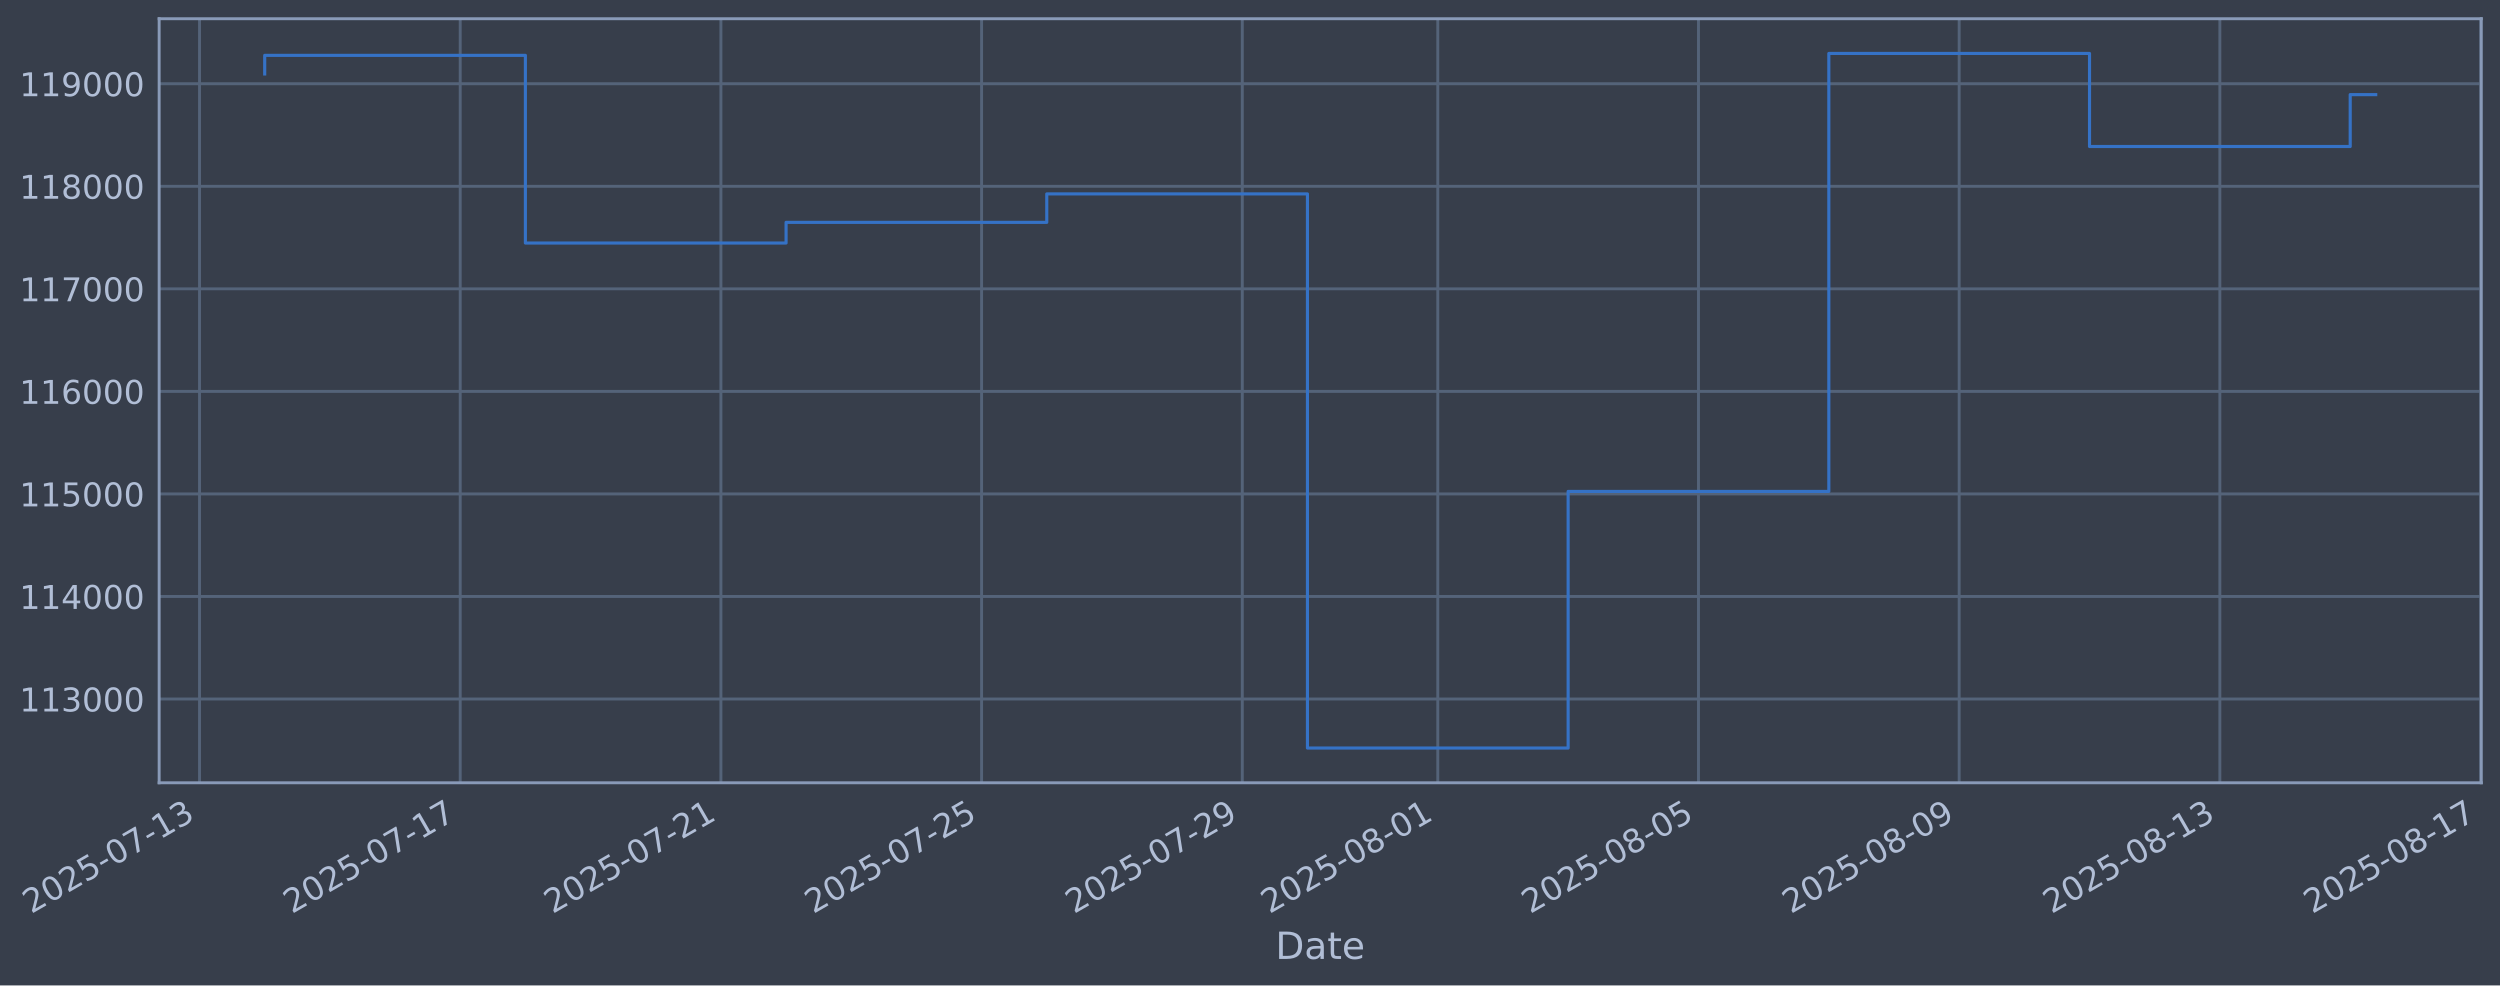
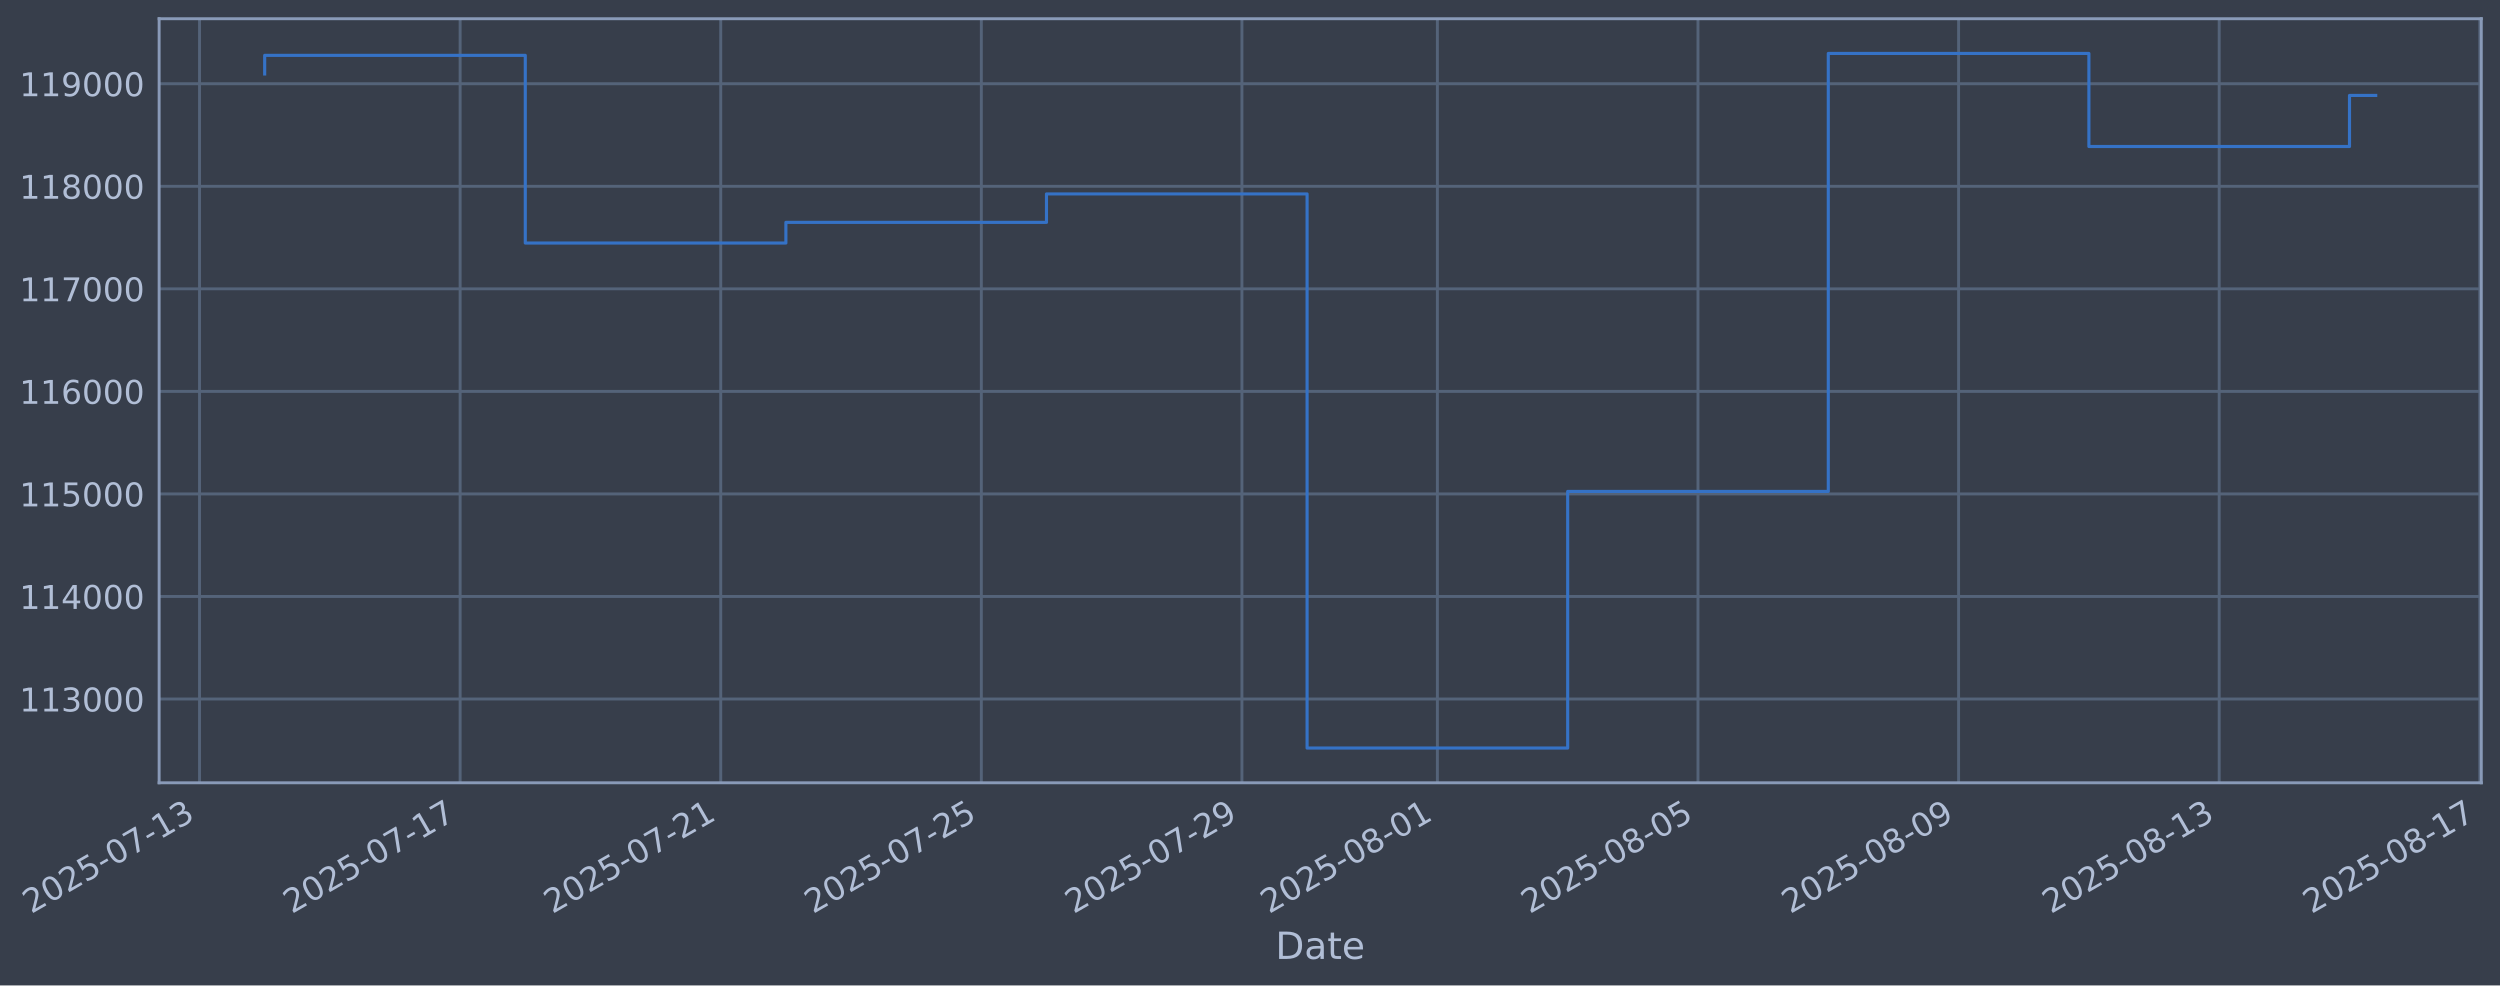
- <svg xmlns="http://www.w3.org/2000/svg" xmlns:xlink="http://www.w3.org/1999/xlink" width="961.188pt" height="378.87pt" viewBox="0 0 961.188 378.87" version="1.1">
+ <svg xmlns="http://www.w3.org/2000/svg" xmlns:xlink="http://www.w3.org/1999/xlink" width="961.179pt" height="378.87pt" viewBox="0 0 961.179 378.87" version="1.1">
  <defs>
    <style type="text/css">*{stroke-linejoin: round; stroke-linecap: butt}</style>
  </defs>
  <g id="figure_1">
    <g id="patch_1">
-       <path d="M 0 378.87  L 961.188 378.87  L 961.188 0  L 0 0  z " style="fill: #373e4b" />
+       <path d="M 0 378.87  L 961.179 378.87  L 961.179 0  L 0 0  z " style="fill: #373e4b" />
    </g>
    <g id="axes_1">
      <g id="patch_2">
-         <path d="M 61.188 300.96  L 953.988 300.96  L 953.988 7.2  L 61.188 7.2  z " style="fill: #373e4b" />
+         <path d="M 61.179 300.96  L 953.979 300.96  L 953.979 7.2  L 61.179 7.2  z " style="fill: #373e4b" />
      </g>
      <g id="matplotlib.axis_1">
        <g id="xtick_1">
          <g id="line2d_1">
-             <path d="M 76.713 300.96  L 76.713 7.2  " clip-path="url(#pd4b9f6d4b0)" style="fill: none; stroke: #546379; stroke-width: 1.12; stroke-linecap: square" />
+             <path d="M 76.713 300.96  L 76.713 7.2  " clip-path="url(#pda1719b5d1)" style="fill: none; stroke: #546379; stroke-width: 1.12; stroke-linecap: square" />
          </g>
          <g id="line2d_2" />
          <g id="text_1">
            <g style="fill: #b1bed6" transform="translate(11.98702 351.4642) rotate(-30) scale(0.126 -0.126)">
              <defs>
                <path id="DejaVuSans-32" d="M 1228 531  L 3431 531  L 3431 0  L 469 0  L 469 531  Q 828 903 1448 1529  Q 2069 2156 2228 2338  Q 2531 2678 2651 2914  Q 2772 3150 2772 3378  Q 2772 3750 2511 3984  Q 2250 4219 1831 4219  Q 1534 4219 1204 4116  Q 875 4013 500 3803  L 500 4441  Q 881 4594 1212 4672  Q 1544 4750 1819 4750  Q 2544 4750 2975 4387  Q 3406 4025 3406 3419  Q 3406 3131 3298 2873  Q 3191 2616 2906 2266  Q 2828 2175 2409 1742  Q 1991 1309 1228 531  z " transform="scale(0.015625)" />
                <path id="DejaVuSans-30" d="M 2034 4250  Q 1547 4250 1301 3770  Q 1056 3291 1056 2328  Q 1056 1369 1301 889  Q 1547 409 2034 409  Q 2525 409 2770 889  Q 3016 1369 3016 2328  Q 3016 3291 2770 3770  Q 2525 4250 2034 4250  z M 2034 4750  Q 2819 4750 3233 4129  Q 3647 3509 3647 2328  Q 3647 1150 3233 529  Q 2819 -91 2034 -91  Q 1250 -91 836 529  Q 422 1150 422 2328  Q 422 3509 836 4129  Q 1250 4750 2034 4750  z " transform="scale(0.015625)" />
                <path id="DejaVuSans-35" d="M 691 4666  L 3169 4666  L 3169 4134  L 1269 4134  L 1269 2991  Q 1406 3038 1543 3061  Q 1681 3084 1819 3084  Q 2600 3084 3056 2656  Q 3513 2228 3513 1497  Q 3513 744 3044 326  Q 2575 -91 1722 -91  Q 1428 -91 1123 -41  Q 819 9 494 109  L 494 744  Q 775 591 1075 516  Q 1375 441 1709 441  Q 2250 441 2565 725  Q 2881 1009 2881 1497  Q 2881 1984 2565 2268  Q 2250 2553 1709 2553  Q 1456 2553 1204 2497  Q 953 2441 691 2322  L 691 4666  z " transform="scale(0.015625)" />
                <path id="DejaVuSans-2d" d="M 313 2009  L 1997 2009  L 1997 1497  L 313 1497  L 313 2009  z " transform="scale(0.015625)" />
                <path id="DejaVuSans-37" d="M 525 4666  L 3525 4666  L 3525 4397  L 1831 0  L 1172 0  L 2766 4134  L 525 4134  L 525 4666  z " transform="scale(0.015625)" />
                <path id="DejaVuSans-31" d="M 794 531  L 1825 531  L 1825 4091  L 703 3866  L 703 4441  L 1819 4666  L 2450 4666  L 2450 531  L 3481 531  L 3481 0  L 794 0  L 794 531  z " transform="scale(0.015625)" />
                <path id="DejaVuSans-33" d="M 2597 2516  Q 3050 2419 3304 2112  Q 3559 1806 3559 1356  Q 3559 666 3084 287  Q 2609 -91 1734 -91  Q 1441 -91 1130 -33  Q 819 25 488 141  L 488 750  Q 750 597 1062 519  Q 1375 441 1716 441  Q 2309 441 2620 675  Q 2931 909 2931 1356  Q 2931 1769 2642 2001  Q 2353 2234 1838 2234  L 1294 2234  L 1294 2753  L 1863 2753  Q 2328 2753 2575 2939  Q 2822 3125 2822 3475  Q 2822 3834 2567 4026  Q 2313 4219 1838 4219  Q 1578 4219 1281 4162  Q 984 4106 628 3988  L 628 4550  Q 988 4650 1302 4700  Q 1616 4750 1894 4750  Q 2613 4750 3031 4423  Q 3450 4097 3450 3541  Q 3450 3153 3228 2886  Q 3006 2619 2597 2516  z " transform="scale(0.015625)" />
              </defs>
              <use xlink:href="#DejaVuSans-32" />
              <use xlink:href="#DejaVuSans-30" transform="translate(63.62305 0)" />
              <use xlink:href="#DejaVuSans-32" transform="translate(127.2461 0)" />
              <use xlink:href="#DejaVuSans-35" transform="translate(190.8691 0)" />
              <use xlink:href="#DejaVuSans-2d" transform="translate(254.4922 0)" />
              <use xlink:href="#DejaVuSans-30" transform="translate(290.5762 0)" />
              <use xlink:href="#DejaVuSans-37" transform="translate(354.1992 0)" />
              <use xlink:href="#DejaVuSans-2d" transform="translate(417.8223 0)" />
              <use xlink:href="#DejaVuSans-31" transform="translate(453.9062 0)" />
              <use xlink:href="#DejaVuSans-33" transform="translate(517.5293 0)" />
            </g>
          </g>
        </g>
        <g id="xtick_2">
          <g id="line2d_3">
-             <path d="M 176.941 300.96  L 176.941 7.2  " clip-path="url(#pd4b9f6d4b0)" style="fill: none; stroke: #546379; stroke-width: 1.12; stroke-linecap: square" />
+             <path d="M 176.907 300.96  L 176.907 7.2  " clip-path="url(#pda1719b5d1)" style="fill: none; stroke: #546379; stroke-width: 1.12; stroke-linecap: square" />
          </g>
          <g id="line2d_4" />
          <g id="text_2">
-             <g style="fill: #b1bed6" transform="translate(112.2152 351.4642) rotate(-30) scale(0.126 -0.126)">
+             <g style="fill: #b1bed6" transform="translate(112.1811 351.4642) rotate(-30) scale(0.126 -0.126)">
              <use xlink:href="#DejaVuSans-32" />
              <use xlink:href="#DejaVuSans-30" transform="translate(63.62305 0)" />
              <use xlink:href="#DejaVuSans-32" transform="translate(127.2461 0)" />
              <use xlink:href="#DejaVuSans-35" transform="translate(190.8691 0)" />
              <use xlink:href="#DejaVuSans-2d" transform="translate(254.4922 0)" />
              <use xlink:href="#DejaVuSans-30" transform="translate(290.5762 0)" />
              <use xlink:href="#DejaVuSans-37" transform="translate(354.1992 0)" />
              <use xlink:href="#DejaVuSans-2d" transform="translate(417.8223 0)" />
              <use xlink:href="#DejaVuSans-31" transform="translate(453.9062 0)" />
              <use xlink:href="#DejaVuSans-37" transform="translate(517.5293 0)" />
            </g>
          </g>
        </g>
        <g id="xtick_3">
          <g id="line2d_5">
-             <path d="M 277.169 300.96  L 277.169 7.2  " clip-path="url(#pd4b9f6d4b0)" style="fill: none; stroke: #546379; stroke-width: 1.12; stroke-linecap: square" />
+             <path d="M 277.101 300.96  L 277.101 7.2  " clip-path="url(#pda1719b5d1)" style="fill: none; stroke: #546379; stroke-width: 1.12; stroke-linecap: square" />
          </g>
          <g id="line2d_6" />
          <g id="text_3">
-             <g style="fill: #b1bed6" transform="translate(212.4433 351.4642) rotate(-30) scale(0.126 -0.126)">
+             <g style="fill: #b1bed6" transform="translate(212.3752 351.4642) rotate(-30) scale(0.126 -0.126)">
              <use xlink:href="#DejaVuSans-32" />
              <use xlink:href="#DejaVuSans-30" transform="translate(63.62305 0)" />
              <use xlink:href="#DejaVuSans-32" transform="translate(127.2461 0)" />
              <use xlink:href="#DejaVuSans-35" transform="translate(190.8691 0)" />
              <use xlink:href="#DejaVuSans-2d" transform="translate(254.4922 0)" />
              <use xlink:href="#DejaVuSans-30" transform="translate(290.5762 0)" />
              <use xlink:href="#DejaVuSans-37" transform="translate(354.1992 0)" />
              <use xlink:href="#DejaVuSans-2d" transform="translate(417.8223 0)" />
              <use xlink:href="#DejaVuSans-32" transform="translate(453.9062 0)" />
              <use xlink:href="#DejaVuSans-31" transform="translate(517.5293 0)" />
            </g>
          </g>
        </g>
        <g id="xtick_4">
          <g id="line2d_7">
-             <path d="M 377.397 300.96  L 377.397 7.2  " clip-path="url(#pd4b9f6d4b0)" style="fill: none; stroke: #546379; stroke-width: 1.12; stroke-linecap: square" />
+             <path d="M 377.295 300.96  L 377.295 7.2  " clip-path="url(#pda1719b5d1)" style="fill: none; stroke: #546379; stroke-width: 1.12; stroke-linecap: square" />
          </g>
          <g id="line2d_8" />
          <g id="text_4">
-             <g style="fill: #b1bed6" transform="translate(312.6714 351.4642) rotate(-30) scale(0.126 -0.126)">
+             <g style="fill: #b1bed6" transform="translate(312.5693 351.4642) rotate(-30) scale(0.126 -0.126)">
              <use xlink:href="#DejaVuSans-32" />
              <use xlink:href="#DejaVuSans-30" transform="translate(63.62305 0)" />
              <use xlink:href="#DejaVuSans-32" transform="translate(127.2461 0)" />
              <use xlink:href="#DejaVuSans-35" transform="translate(190.8691 0)" />
              <use xlink:href="#DejaVuSans-2d" transform="translate(254.4922 0)" />
              <use xlink:href="#DejaVuSans-30" transform="translate(290.5762 0)" />
              <use xlink:href="#DejaVuSans-37" transform="translate(354.1992 0)" />
              <use xlink:href="#DejaVuSans-2d" transform="translate(417.8223 0)" />
              <use xlink:href="#DejaVuSans-32" transform="translate(453.9062 0)" />
              <use xlink:href="#DejaVuSans-35" transform="translate(517.5293 0)" />
            </g>
          </g>
        </g>
        <g id="xtick_5">
          <g id="line2d_9">
-             <path d="M 477.625 300.96  L 477.625 7.2  " clip-path="url(#pd4b9f6d4b0)" style="fill: none; stroke: #546379; stroke-width: 1.12; stroke-linecap: square" />
+             <path d="M 477.489 300.96  L 477.489 7.2  " clip-path="url(#pda1719b5d1)" style="fill: none; stroke: #546379; stroke-width: 1.12; stroke-linecap: square" />
          </g>
          <g id="line2d_10" />
          <g id="text_5">
-             <g style="fill: #b1bed6" transform="translate(412.8996 351.4642) rotate(-30) scale(0.126 -0.126)">
+             <g style="fill: #b1bed6" transform="translate(412.7634 351.4642) rotate(-30) scale(0.126 -0.126)">
              <defs>
                <path id="DejaVuSans-39" d="M 703 97  L 703 672  Q 941 559 1184 500  Q 1428 441 1663 441  Q 2288 441 2617 861  Q 2947 1281 2994 2138  Q 2813 1869 2534 1725  Q 2256 1581 1919 1581  Q 1219 1581 811 2004  Q 403 2428 403 3163  Q 403 3881 828 4315  Q 1253 4750 1959 4750  Q 2769 4750 3195 4129  Q 3622 3509 3622 2328  Q 3622 1225 3098 567  Q 2575 -91 1691 -91  Q 1453 -91 1209 -44  Q 966 3 703 97  z M 1959 2075  Q 2384 2075 2632 2365  Q 2881 2656 2881 3163  Q 2881 3666 2632 3958  Q 2384 4250 1959 4250  Q 1534 4250 1286 3958  Q 1038 3666 1038 3163  Q 1038 2656 1286 2365  Q 1534 2075 1959 2075  z " transform="scale(0.015625)" />
              </defs>
              <use xlink:href="#DejaVuSans-32" />
              <use xlink:href="#DejaVuSans-30" transform="translate(63.62305 0)" />
              <use xlink:href="#DejaVuSans-32" transform="translate(127.2461 0)" />
              <use xlink:href="#DejaVuSans-35" transform="translate(190.8691 0)" />
              <use xlink:href="#DejaVuSans-2d" transform="translate(254.4922 0)" />
              <use xlink:href="#DejaVuSans-30" transform="translate(290.5762 0)" />
              <use xlink:href="#DejaVuSans-37" transform="translate(354.1992 0)" />
              <use xlink:href="#DejaVuSans-2d" transform="translate(417.8223 0)" />
              <use xlink:href="#DejaVuSans-32" transform="translate(453.9062 0)" />
              <use xlink:href="#DejaVuSans-39" transform="translate(517.5293 0)" />
            </g>
          </g>
        </g>
        <g id="xtick_6">
          <g id="line2d_11">
-             <path d="M 552.796 300.96  L 552.796 7.2  " clip-path="url(#pd4b9f6d4b0)" style="fill: none; stroke: #546379; stroke-width: 1.12; stroke-linecap: square" />
+             <path d="M 552.635 300.96  L 552.635 7.2  " clip-path="url(#pda1719b5d1)" style="fill: none; stroke: #546379; stroke-width: 1.12; stroke-linecap: square" />
          </g>
          <g id="line2d_12" />
          <g id="text_6">
-             <g style="fill: #b1bed6" transform="translate(488.0707 351.4642) rotate(-30) scale(0.126 -0.126)">
+             <g style="fill: #b1bed6" transform="translate(487.909 351.4642) rotate(-30) scale(0.126 -0.126)">
              <defs>
                <path id="DejaVuSans-38" d="M 2034 2216  Q 1584 2216 1326 1975  Q 1069 1734 1069 1313  Q 1069 891 1326 650  Q 1584 409 2034 409  Q 2484 409 2743 651  Q 3003 894 3003 1313  Q 3003 1734 2745 1975  Q 2488 2216 2034 2216  z M 1403 2484  Q 997 2584 770 2862  Q 544 3141 544 3541  Q 544 4100 942 4425  Q 1341 4750 2034 4750  Q 2731 4750 3128 4425  Q 3525 4100 3525 3541  Q 3525 3141 3298 2862  Q 3072 2584 2669 2484  Q 3125 2378 3379 2068  Q 3634 1759 3634 1313  Q 3634 634 3220 271  Q 2806 -91 2034 -91  Q 1263 -91 848 271  Q 434 634 434 1313  Q 434 1759 690 2068  Q 947 2378 1403 2484  z M 1172 3481  Q 1172 3119 1398 2916  Q 1625 2713 2034 2713  Q 2441 2713 2670 2916  Q 2900 3119 2900 3481  Q 2900 3844 2670 4047  Q 2441 4250 2034 4250  Q 1625 4250 1398 4047  Q 1172 3844 1172 3481  z " transform="scale(0.015625)" />
              </defs>
              <use xlink:href="#DejaVuSans-32" />
              <use xlink:href="#DejaVuSans-30" transform="translate(63.62305 0)" />
              <use xlink:href="#DejaVuSans-32" transform="translate(127.2461 0)" />
              <use xlink:href="#DejaVuSans-35" transform="translate(190.8691 0)" />
              <use xlink:href="#DejaVuSans-2d" transform="translate(254.4922 0)" />
              <use xlink:href="#DejaVuSans-30" transform="translate(290.5762 0)" />
              <use xlink:href="#DejaVuSans-38" transform="translate(354.1992 0)" />
              <use xlink:href="#DejaVuSans-2d" transform="translate(417.8223 0)" />
              <use xlink:href="#DejaVuSans-30" transform="translate(453.9062 0)" />
              <use xlink:href="#DejaVuSans-31" transform="translate(517.5293 0)" />
            </g>
          </g>
        </g>
        <g id="xtick_7">
          <g id="line2d_13">
-             <path d="M 653.024 300.96  L 653.024 7.2  " clip-path="url(#pd4b9f6d4b0)" style="fill: none; stroke: #546379; stroke-width: 1.12; stroke-linecap: square" />
+             <path d="M 652.829 300.96  L 652.829 7.2  " clip-path="url(#pda1719b5d1)" style="fill: none; stroke: #546379; stroke-width: 1.12; stroke-linecap: square" />
          </g>
          <g id="line2d_14" />
          <g id="text_7">
-             <g style="fill: #b1bed6" transform="translate(588.2988 351.4642) rotate(-30) scale(0.126 -0.126)">
+             <g style="fill: #b1bed6" transform="translate(588.1031 351.4642) rotate(-30) scale(0.126 -0.126)">
              <use xlink:href="#DejaVuSans-32" />
              <use xlink:href="#DejaVuSans-30" transform="translate(63.62305 0)" />
              <use xlink:href="#DejaVuSans-32" transform="translate(127.2461 0)" />
              <use xlink:href="#DejaVuSans-35" transform="translate(190.8691 0)" />
              <use xlink:href="#DejaVuSans-2d" transform="translate(254.4922 0)" />
              <use xlink:href="#DejaVuSans-30" transform="translate(290.5762 0)" />
              <use xlink:href="#DejaVuSans-38" transform="translate(354.1992 0)" />
              <use xlink:href="#DejaVuSans-2d" transform="translate(417.8223 0)" />
              <use xlink:href="#DejaVuSans-30" transform="translate(453.9062 0)" />
              <use xlink:href="#DejaVuSans-35" transform="translate(517.5293 0)" />
            </g>
          </g>
        </g>
        <g id="xtick_8">
          <g id="line2d_15">
-             <path d="M 753.252 300.96  L 753.252 7.2  " clip-path="url(#pd4b9f6d4b0)" style="fill: none; stroke: #546379; stroke-width: 1.12; stroke-linecap: square" />
+             <path d="M 753.023 300.96  L 753.023 7.2  " clip-path="url(#pda1719b5d1)" style="fill: none; stroke: #546379; stroke-width: 1.12; stroke-linecap: square" />
          </g>
          <g id="line2d_16" />
          <g id="text_8">
-             <g style="fill: #b1bed6" transform="translate(688.527 351.4642) rotate(-30) scale(0.126 -0.126)">
+             <g style="fill: #b1bed6" transform="translate(688.2972 351.4642) rotate(-30) scale(0.126 -0.126)">
              <use xlink:href="#DejaVuSans-32" />
              <use xlink:href="#DejaVuSans-30" transform="translate(63.62305 0)" />
              <use xlink:href="#DejaVuSans-32" transform="translate(127.2461 0)" />
              <use xlink:href="#DejaVuSans-35" transform="translate(190.8691 0)" />
              <use xlink:href="#DejaVuSans-2d" transform="translate(254.4922 0)" />
              <use xlink:href="#DejaVuSans-30" transform="translate(290.5762 0)" />
              <use xlink:href="#DejaVuSans-38" transform="translate(354.1992 0)" />
              <use xlink:href="#DejaVuSans-2d" transform="translate(417.8223 0)" />
              <use xlink:href="#DejaVuSans-30" transform="translate(453.9062 0)" />
              <use xlink:href="#DejaVuSans-39" transform="translate(517.5293 0)" />
            </g>
          </g>
        </g>
        <g id="xtick_9">
          <g id="line2d_17">
-             <path d="M 853.481 300.96  L 853.481 7.2  " clip-path="url(#pd4b9f6d4b0)" style="fill: none; stroke: #546379; stroke-width: 1.12; stroke-linecap: square" />
+             <path d="M 853.217 300.96  L 853.217 7.2  " clip-path="url(#pda1719b5d1)" style="fill: none; stroke: #546379; stroke-width: 1.12; stroke-linecap: square" />
          </g>
          <g id="line2d_18" />
          <g id="text_9">
-             <g style="fill: #b1bed6" transform="translate(788.7551 351.4642) rotate(-30) scale(0.126 -0.126)">
+             <g style="fill: #b1bed6" transform="translate(788.4913 351.4642) rotate(-30) scale(0.126 -0.126)">
              <use xlink:href="#DejaVuSans-32" />
              <use xlink:href="#DejaVuSans-30" transform="translate(63.62305 0)" />
              <use xlink:href="#DejaVuSans-32" transform="translate(127.2461 0)" />
              <use xlink:href="#DejaVuSans-35" transform="translate(190.8691 0)" />
              <use xlink:href="#DejaVuSans-2d" transform="translate(254.4922 0)" />
              <use xlink:href="#DejaVuSans-30" transform="translate(290.5762 0)" />
              <use xlink:href="#DejaVuSans-38" transform="translate(354.1992 0)" />
              <use xlink:href="#DejaVuSans-2d" transform="translate(417.8223 0)" />
              <use xlink:href="#DejaVuSans-31" transform="translate(453.9062 0)" />
              <use xlink:href="#DejaVuSans-33" transform="translate(517.5293 0)" />
            </g>
          </g>
        </g>
        <g id="xtick_10">
          <g id="line2d_19">
-             <path d="M 953.709 300.96  L 953.709 7.2  " clip-path="url(#pd4b9f6d4b0)" style="fill: none; stroke: #546379; stroke-width: 1.12; stroke-linecap: square" />
+             <path d="M 953.411 300.96  L 953.411 7.2  " clip-path="url(#pda1719b5d1)" style="fill: none; stroke: #546379; stroke-width: 1.12; stroke-linecap: square" />
          </g>
          <g id="line2d_20" />
          <g id="text_10">
-             <g style="fill: #b1bed6" transform="translate(888.9833 351.4642) rotate(-30) scale(0.126 -0.126)">
+             <g style="fill: #b1bed6" transform="translate(888.6854 351.4642) rotate(-30) scale(0.126 -0.126)">
              <use xlink:href="#DejaVuSans-32" />
              <use xlink:href="#DejaVuSans-30" transform="translate(63.62305 0)" />
              <use xlink:href="#DejaVuSans-32" transform="translate(127.2461 0)" />
              <use xlink:href="#DejaVuSans-35" transform="translate(190.8691 0)" />
              <use xlink:href="#DejaVuSans-2d" transform="translate(254.4922 0)" />
              <use xlink:href="#DejaVuSans-30" transform="translate(290.5762 0)" />
              <use xlink:href="#DejaVuSans-38" transform="translate(354.1992 0)" />
              <use xlink:href="#DejaVuSans-2d" transform="translate(417.8223 0)" />
              <use xlink:href="#DejaVuSans-31" transform="translate(453.9062 0)" />
              <use xlink:href="#DejaVuSans-37" transform="translate(517.5293 0)" />
            </g>
          </g>
        </g>
        <g id="text_11">
-           <g style="fill: #b1bed6" transform="translate(490.3786 368.6753) scale(0.144 -0.144)">
+           <g style="fill: #b1bed6" transform="translate(490.3701 368.6753) scale(0.144 -0.144)">
            <defs>
              <path id="DejaVuSans-44" d="M 1259 4147  L 1259 519  L 2022 519  Q 2988 519 3436 956  Q 3884 1394 3884 2338  Q 3884 3275 3436 3711  Q 2988 4147 2022 4147  L 1259 4147  z M 628 4666  L 1925 4666  Q 3281 4666 3915 4102  Q 4550 3538 4550 2338  Q 4550 1131 3912 565  Q 3275 0 1925 0  L 628 0  L 628 4666  z " transform="scale(0.015625)" />
              <path id="DejaVuSans-61" d="M 2194 1759  Q 1497 1759 1228 1600  Q 959 1441 959 1056  Q 959 750 1161 570  Q 1363 391 1709 391  Q 2188 391 2477 730  Q 2766 1069 2766 1631  L 2766 1759  L 2194 1759  z M 3341 1997  L 3341 0  L 2766 0  L 2766 531  Q 2569 213 2275 61  Q 1981 -91 1556 -91  Q 1019 -91 701 211  Q 384 513 384 1019  Q 384 1609 779 1909  Q 1175 2209 1959 2209  L 2766 2209  L 2766 2266  Q 2766 2663 2505 2880  Q 2244 3097 1772 3097  Q 1472 3097 1187 3025  Q 903 2953 641 2809  L 641 3341  Q 956 3463 1253 3523  Q 1550 3584 1831 3584  Q 2591 3584 2966 3190  Q 3341 2797 3341 1997  z " transform="scale(0.015625)" />
              <path id="DejaVuSans-74" d="M 1172 4494  L 1172 3500  L 2356 3500  L 2356 3053  L 1172 3053  L 1172 1153  Q 1172 725 1289 603  Q 1406 481 1766 481  L 2356 481  L 2356 0  L 1766 0  Q 1100 0 847 248  Q 594 497 594 1153  L 594 3053  L 172 3053  L 172 3500  L 594 3500  L 594 4494  L 1172 4494  z " transform="scale(0.015625)" />
              <path id="DejaVuSans-65" d="M 3597 1894  L 3597 1613  L 953 1613  Q 991 1019 1311 708  Q 1631 397 2203 397  Q 2534 397 2845 478  Q 3156 559 3463 722  L 3463 178  Q 3153 47 2828 -22  Q 2503 -91 2169 -91  Q 1331 -91 842 396  Q 353 884 353 1716  Q 353 2575 817 3079  Q 1281 3584 2069 3584  Q 2775 3584 3186 3129  Q 3597 2675 3597 1894  z M 3022 2063  Q 3016 2534 2758 2815  Q 2500 3097 2075 3097  Q 1594 3097 1305 2825  Q 1016 2553 972 2059  L 3022 2063  z " transform="scale(0.015625)" />
            </defs>
            <use xlink:href="#DejaVuSans-44" />
            <use xlink:href="#DejaVuSans-61" transform="translate(77.00195 0)" />
            <use xlink:href="#DejaVuSans-74" transform="translate(138.2812 0)" />
            <use xlink:href="#DejaVuSans-65" transform="translate(177.4902 0)" />
          </g>
        </g>
      </g>
      <g id="matplotlib.axis_2">
        <g id="ytick_1">
          <g id="line2d_21">
-             <path d="M 61.188 268.75  L 953.988 268.75  " clip-path="url(#pd4b9f6d4b0)" style="fill: none; stroke: #546379; stroke-width: 1.12; stroke-linecap: square" />
+             <path d="M 61.179 268.75  L 953.979 268.75  " clip-path="url(#pda1719b5d1)" style="fill: none; stroke: #546379; stroke-width: 1.12; stroke-linecap: square" />
          </g>
          <g id="line2d_22" />
          <g id="text_12">
-             <g style="fill: #b1bed6" transform="translate(7.487242 273.5373) scale(0.126 -0.126)">
+             <g style="fill: #b1bed6" transform="translate(7.478733 273.5373) scale(0.126 -0.126)">
              <use xlink:href="#DejaVuSans-31" />
              <use xlink:href="#DejaVuSans-31" transform="translate(63.62305 0)" />
              <use xlink:href="#DejaVuSans-33" transform="translate(127.2461 0)" />
              <use xlink:href="#DejaVuSans-30" transform="translate(190.8691 0)" />
              <use xlink:href="#DejaVuSans-30" transform="translate(254.4922 0)" />
              <use xlink:href="#DejaVuSans-30" transform="translate(318.1152 0)" />
            </g>
          </g>
        </g>
        <g id="ytick_2">
          <g id="line2d_23">
-             <path d="M 61.188 229.325  L 953.988 229.325  " clip-path="url(#pd4b9f6d4b0)" style="fill: none; stroke: #546379; stroke-width: 1.12; stroke-linecap: square" />
+             <path d="M 61.179 229.325  L 953.979 229.325  " clip-path="url(#pda1719b5d1)" style="fill: none; stroke: #546379; stroke-width: 1.12; stroke-linecap: square" />
          </g>
          <g id="line2d_24" />
          <g id="text_13">
-             <g style="fill: #b1bed6" transform="translate(7.487242 234.1122) scale(0.126 -0.126)">
+             <g style="fill: #b1bed6" transform="translate(7.478733 234.1122) scale(0.126 -0.126)">
              <defs>
                <path id="DejaVuSans-34" d="M 2419 4116  L 825 1625  L 2419 1625  L 2419 4116  z M 2253 4666  L 3047 4666  L 3047 1625  L 3713 1625  L 3713 1100  L 3047 1100  L 3047 0  L 2419 0  L 2419 1100  L 313 1100  L 313 1709  L 2253 4666  z " transform="scale(0.015625)" />
              </defs>
              <use xlink:href="#DejaVuSans-31" />
              <use xlink:href="#DejaVuSans-31" transform="translate(63.62305 0)" />
              <use xlink:href="#DejaVuSans-34" transform="translate(127.2461 0)" />
              <use xlink:href="#DejaVuSans-30" transform="translate(190.8691 0)" />
              <use xlink:href="#DejaVuSans-30" transform="translate(254.4922 0)" />
              <use xlink:href="#DejaVuSans-30" transform="translate(318.1152 0)" />
            </g>
          </g>
        </g>
        <g id="ytick_3">
          <g id="line2d_25">
-             <path d="M 61.188 189.9  L 953.988 189.9  " clip-path="url(#pd4b9f6d4b0)" style="fill: none; stroke: #546379; stroke-width: 1.12; stroke-linecap: square" />
+             <path d="M 61.179 189.9  L 953.979 189.9  " clip-path="url(#pda1719b5d1)" style="fill: none; stroke: #546379; stroke-width: 1.12; stroke-linecap: square" />
          </g>
          <g id="line2d_26" />
          <g id="text_14">
-             <g style="fill: #b1bed6" transform="translate(7.487242 194.6871) scale(0.126 -0.126)">
+             <g style="fill: #b1bed6" transform="translate(7.478733 194.6871) scale(0.126 -0.126)">
              <use xlink:href="#DejaVuSans-31" />
              <use xlink:href="#DejaVuSans-31" transform="translate(63.62305 0)" />
              <use xlink:href="#DejaVuSans-35" transform="translate(127.2461 0)" />
              <use xlink:href="#DejaVuSans-30" transform="translate(190.8691 0)" />
              <use xlink:href="#DejaVuSans-30" transform="translate(254.4922 0)" />
              <use xlink:href="#DejaVuSans-30" transform="translate(318.1152 0)" />
            </g>
          </g>
        </g>
        <g id="ytick_4">
          <g id="line2d_27">
-             <path d="M 61.188 150.475  L 953.988 150.475  " clip-path="url(#pd4b9f6d4b0)" style="fill: none; stroke: #546379; stroke-width: 1.12; stroke-linecap: square" />
+             <path d="M 61.179 150.475  L 953.979 150.475  " clip-path="url(#pda1719b5d1)" style="fill: none; stroke: #546379; stroke-width: 1.12; stroke-linecap: square" />
          </g>
          <g id="line2d_28" />
          <g id="text_15">
-             <g style="fill: #b1bed6" transform="translate(7.487242 155.262) scale(0.126 -0.126)">
+             <g style="fill: #b1bed6" transform="translate(7.478733 155.262) scale(0.126 -0.126)">
              <defs>
                <path id="DejaVuSans-36" d="M 2113 2584  Q 1688 2584 1439 2293  Q 1191 2003 1191 1497  Q 1191 994 1439 701  Q 1688 409 2113 409  Q 2538 409 2786 701  Q 3034 994 3034 1497  Q 3034 2003 2786 2293  Q 2538 2584 2113 2584  z M 3366 4563  L 3366 3988  Q 3128 4100 2886 4159  Q 2644 4219 2406 4219  Q 1781 4219 1451 3797  Q 1122 3375 1075 2522  Q 1259 2794 1537 2939  Q 1816 3084 2150 3084  Q 2853 3084 3261 2657  Q 3669 2231 3669 1497  Q 3669 778 3244 343  Q 2819 -91 2113 -91  Q 1303 -91 875 529  Q 447 1150 447 2328  Q 447 3434 972 4092  Q 1497 4750 2381 4750  Q 2619 4750 2861 4703  Q 3103 4656 3366 4563  z " transform="scale(0.015625)" />
              </defs>
              <use xlink:href="#DejaVuSans-31" />
              <use xlink:href="#DejaVuSans-31" transform="translate(63.62305 0)" />
              <use xlink:href="#DejaVuSans-36" transform="translate(127.2461 0)" />
              <use xlink:href="#DejaVuSans-30" transform="translate(190.8691 0)" />
              <use xlink:href="#DejaVuSans-30" transform="translate(254.4922 0)" />
              <use xlink:href="#DejaVuSans-30" transform="translate(318.1152 0)" />
            </g>
          </g>
        </g>
        <g id="ytick_5">
          <g id="line2d_29">
-             <path d="M 61.188 111.05  L 953.988 111.05  " clip-path="url(#pd4b9f6d4b0)" style="fill: none; stroke: #546379; stroke-width: 1.12; stroke-linecap: square" />
+             <path d="M 61.179 111.05  L 953.979 111.05  " clip-path="url(#pda1719b5d1)" style="fill: none; stroke: #546379; stroke-width: 1.12; stroke-linecap: square" />
          </g>
          <g id="line2d_30" />
          <g id="text_16">
-             <g style="fill: #b1bed6" transform="translate(7.487242 115.8369) scale(0.126 -0.126)">
+             <g style="fill: #b1bed6" transform="translate(7.478733 115.8369) scale(0.126 -0.126)">
              <use xlink:href="#DejaVuSans-31" />
              <use xlink:href="#DejaVuSans-31" transform="translate(63.62305 0)" />
              <use xlink:href="#DejaVuSans-37" transform="translate(127.2461 0)" />
              <use xlink:href="#DejaVuSans-30" transform="translate(190.8691 0)" />
              <use xlink:href="#DejaVuSans-30" transform="translate(254.4922 0)" />
              <use xlink:href="#DejaVuSans-30" transform="translate(318.1152 0)" />
            </g>
          </g>
        </g>
        <g id="ytick_6">
          <g id="line2d_31">
-             <path d="M 61.188 71.625  L 953.988 71.625  " clip-path="url(#pd4b9f6d4b0)" style="fill: none; stroke: #546379; stroke-width: 1.12; stroke-linecap: square" />
+             <path d="M 61.179 71.625  L 953.979 71.625  " clip-path="url(#pda1719b5d1)" style="fill: none; stroke: #546379; stroke-width: 1.12; stroke-linecap: square" />
          </g>
          <g id="line2d_32" />
          <g id="text_17">
-             <g style="fill: #b1bed6" transform="translate(7.487242 76.4118) scale(0.126 -0.126)">
+             <g style="fill: #b1bed6" transform="translate(7.478733 76.4118) scale(0.126 -0.126)">
              <use xlink:href="#DejaVuSans-31" />
              <use xlink:href="#DejaVuSans-31" transform="translate(63.62305 0)" />
              <use xlink:href="#DejaVuSans-38" transform="translate(127.2461 0)" />
              <use xlink:href="#DejaVuSans-30" transform="translate(190.8691 0)" />
              <use xlink:href="#DejaVuSans-30" transform="translate(254.4922 0)" />
              <use xlink:href="#DejaVuSans-30" transform="translate(318.1152 0)" />
            </g>
          </g>
        </g>
        <g id="ytick_7">
          <g id="line2d_33">
-             <path d="M 61.188 32.2  L 953.988 32.2  " clip-path="url(#pd4b9f6d4b0)" style="fill: none; stroke: #546379; stroke-width: 1.12; stroke-linecap: square" />
+             <path d="M 61.179 32.2  L 953.979 32.2  " clip-path="url(#pda1719b5d1)" style="fill: none; stroke: #546379; stroke-width: 1.12; stroke-linecap: square" />
          </g>
          <g id="line2d_34" />
          <g id="text_18">
-             <g style="fill: #b1bed6" transform="translate(7.487242 36.9867) scale(0.126 -0.126)">
+             <g style="fill: #b1bed6" transform="translate(7.478733 36.9867) scale(0.126 -0.126)">
              <use xlink:href="#DejaVuSans-31" />
              <use xlink:href="#DejaVuSans-31" transform="translate(63.62305 0)" />
              <use xlink:href="#DejaVuSans-39" transform="translate(127.2461 0)" />
              <use xlink:href="#DejaVuSans-30" transform="translate(190.8691 0)" />
              <use xlink:href="#DejaVuSans-30" transform="translate(254.4922 0)" />
              <use xlink:href="#DejaVuSans-30" transform="translate(318.1152 0)" />
            </g>
          </g>
        </g>
      </g>
      <g id="line2d_35">
-         <path d="M 101.77 28.439  L 101.77 21.285  L 201.998 21.285  L 201.998 93.435  L 302.226 93.435  L 302.226 85.489  L 402.454 85.489  L 402.454 74.56  L 502.682 74.56  L 502.682 287.607  L 602.91 287.607  L 602.91 188.936  L 703.138 188.936  L 703.138 20.553  L 803.367 20.553  L 803.367 56.332  L 903.595 56.332  L 903.595 36.377  L 913.406 36.377  " clip-path="url(#pd4b9f6d4b0)" style="fill: none; stroke: #3572c6; stroke-width: 1.2; stroke-linecap: square" />
+         <path d="M 101.761 28.439  L 101.761 21.285  L 201.955 21.285  L 201.955 93.435  L 302.149 93.435  L 302.149 85.489  L 402.343 85.489  L 402.343 74.56  L 502.537 74.56  L 502.537 287.607  L 602.732 287.607  L 602.732 188.936  L 702.926 188.936  L 702.926 20.553  L 803.12 20.553  L 803.12 56.332  L 903.314 56.332  L 903.314 36.701  L 913.397 36.701  " clip-path="url(#pda1719b5d1)" style="fill: none; stroke: #3572c6; stroke-width: 1.2; stroke-linecap: square" />
      </g>
      <g id="patch_3">
-         <path d="M 61.188 300.96  L 61.188 7.2  " style="fill: none; stroke: #899ab8; stroke-width: 1.12; stroke-linejoin: miter; stroke-linecap: square" />
+         <path d="M 61.179 300.96  L 61.179 7.2  " style="fill: none; stroke: #899ab8; stroke-width: 1.12; stroke-linejoin: miter; stroke-linecap: square" />
      </g>
      <g id="patch_4">
-         <path d="M 953.988 300.96  L 953.988 7.2  " style="fill: none; stroke: #899ab8; stroke-width: 1.12; stroke-linejoin: miter; stroke-linecap: square" />
+         <path d="M 953.979 300.96  L 953.979 7.2  " style="fill: none; stroke: #899ab8; stroke-width: 1.12; stroke-linejoin: miter; stroke-linecap: square" />
      </g>
      <g id="patch_5">
-         <path d="M 61.188 300.96  L 953.988 300.96  " style="fill: none; stroke: #899ab8; stroke-width: 1.12; stroke-linejoin: miter; stroke-linecap: square" />
+         <path d="M 61.179 300.96  L 953.979 300.96  " style="fill: none; stroke: #899ab8; stroke-width: 1.12; stroke-linejoin: miter; stroke-linecap: square" />
      </g>
      <g id="patch_6">
-         <path d="M 61.188 7.2  L 953.988 7.2  " style="fill: none; stroke: #899ab8; stroke-width: 1.12; stroke-linejoin: miter; stroke-linecap: square" />
+         <path d="M 61.179 7.2  L 953.979 7.2  " style="fill: none; stroke: #899ab8; stroke-width: 1.12; stroke-linejoin: miter; stroke-linecap: square" />
      </g>
    </g>
  </g>
  <defs>
-     <clipPath id="pd4b9f6d4b0">
-       <rect x="61.188" y="7.2" width="892.8" height="293.76" />
+     <clipPath id="pda1719b5d1">
+       <rect x="61.179" y="7.2" width="892.8" height="293.76" />
    </clipPath>
  </defs>
</svg>
